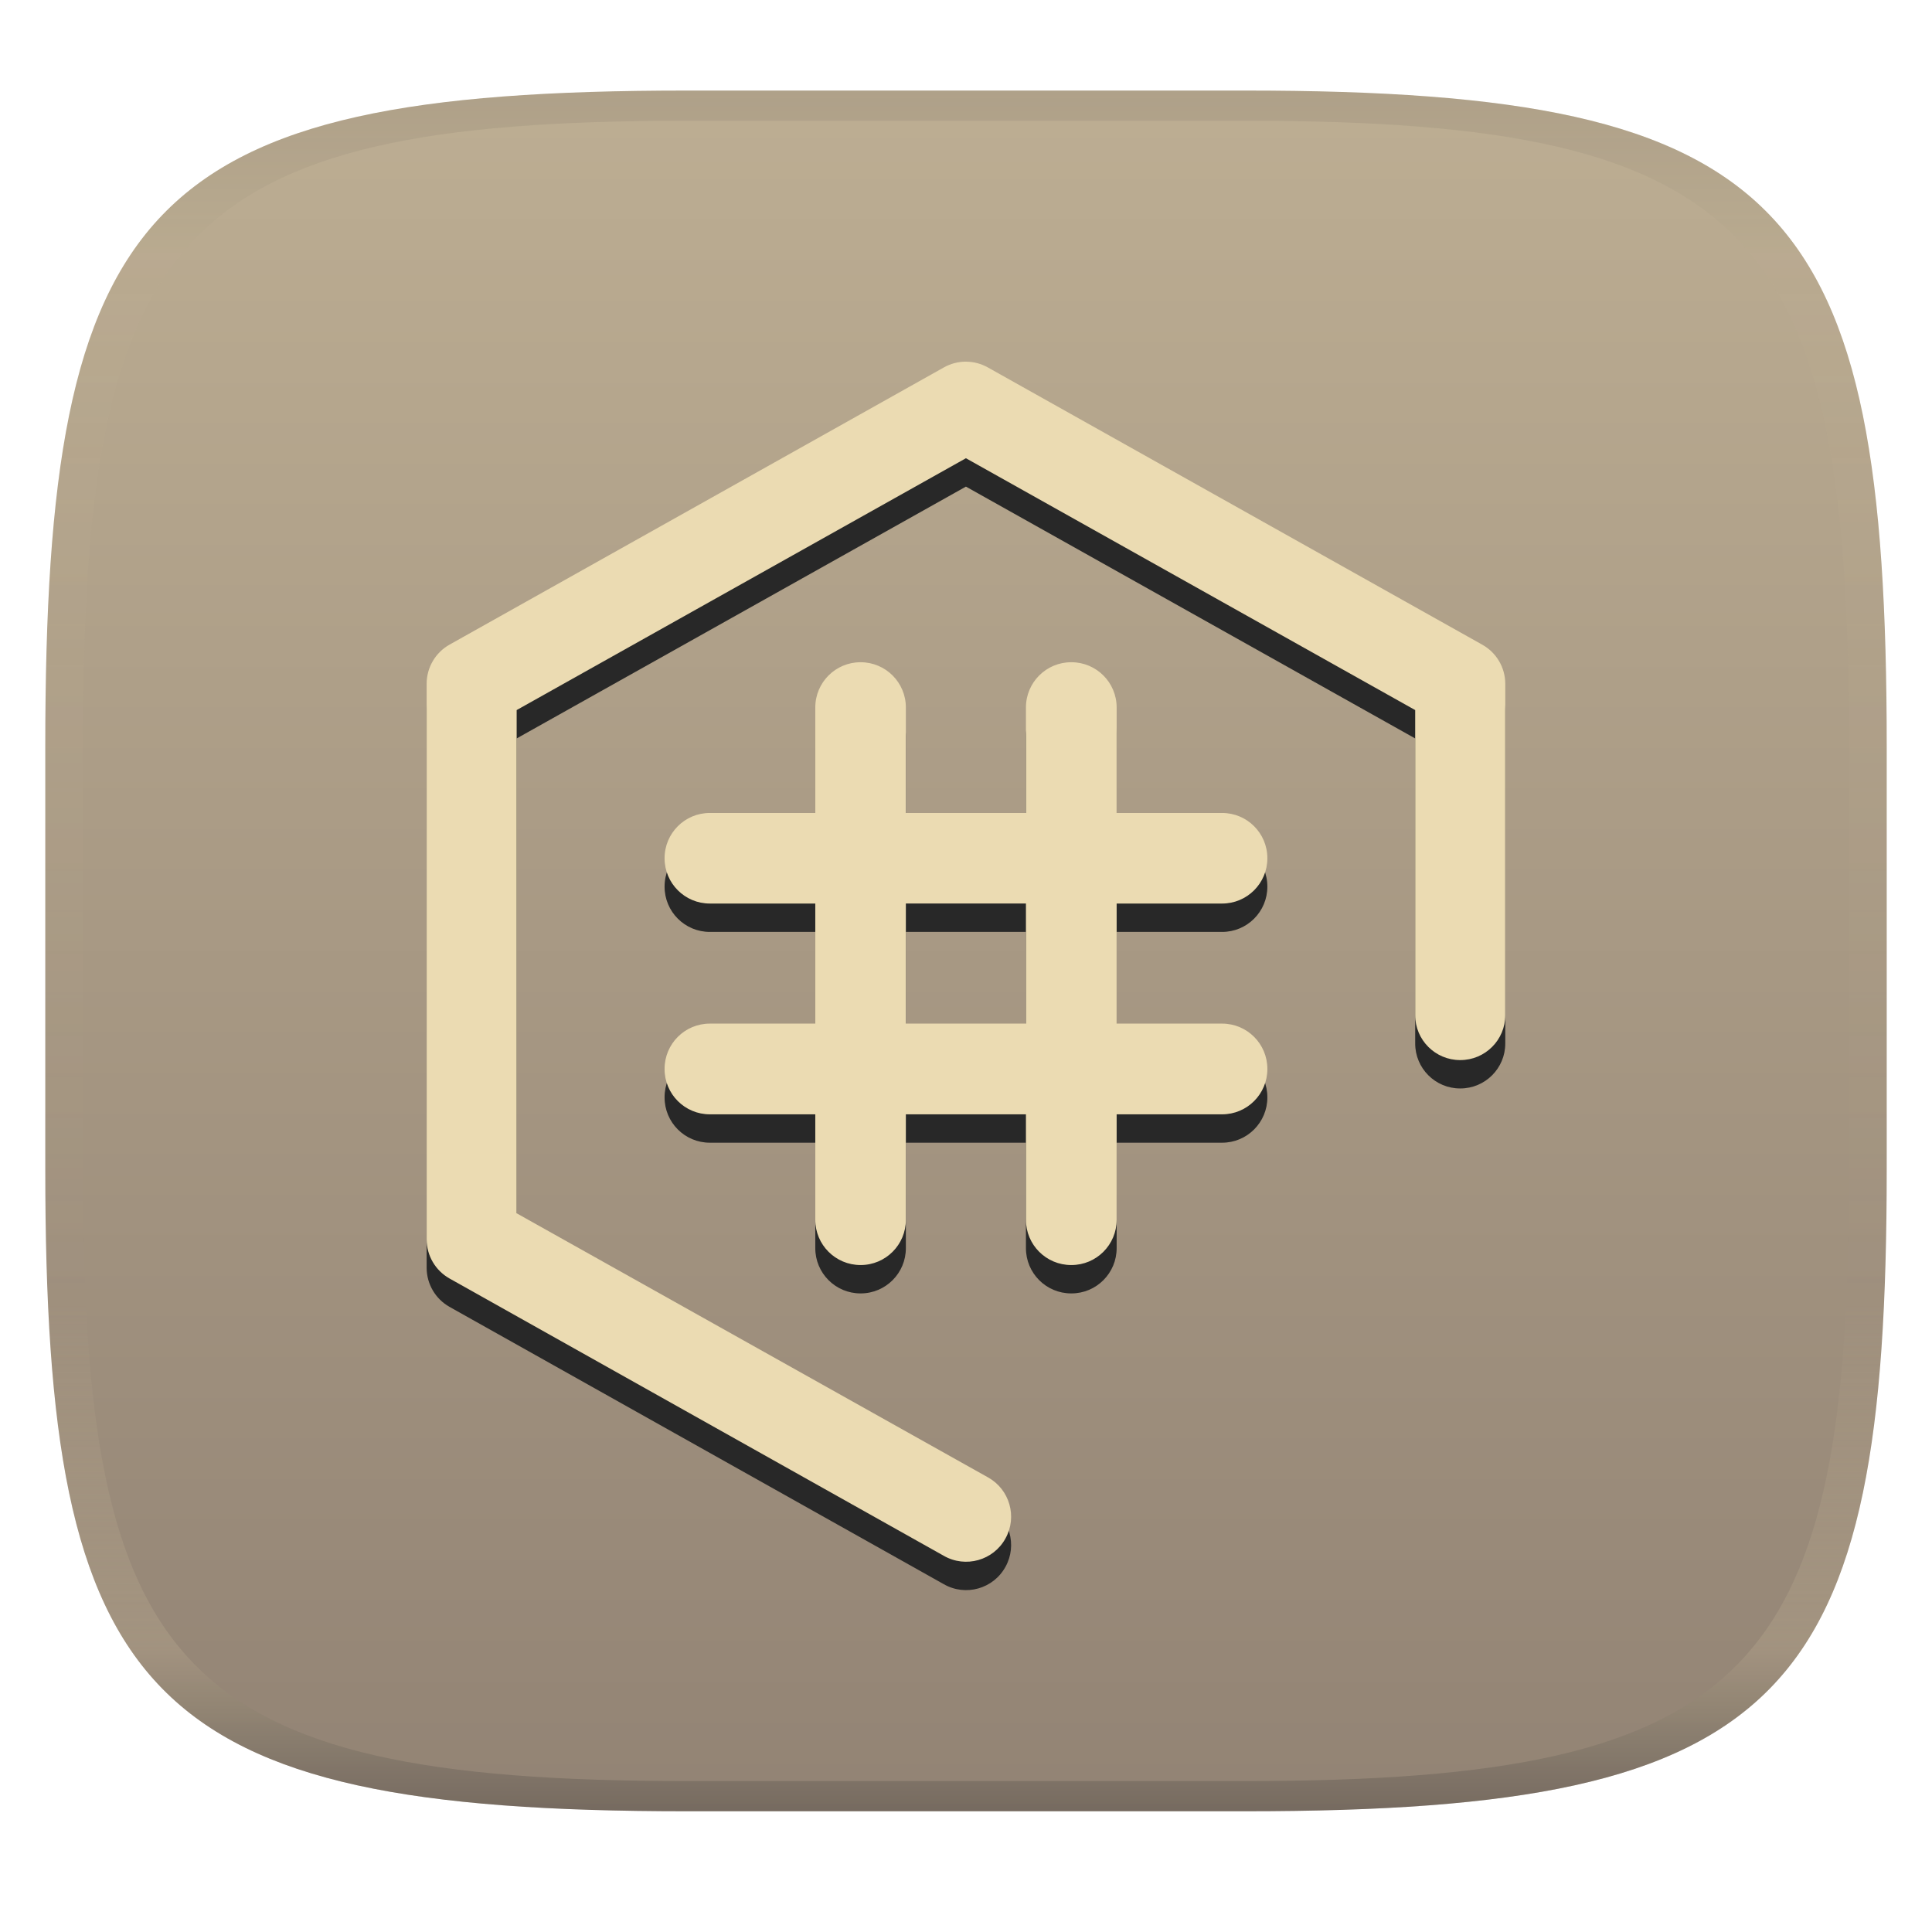
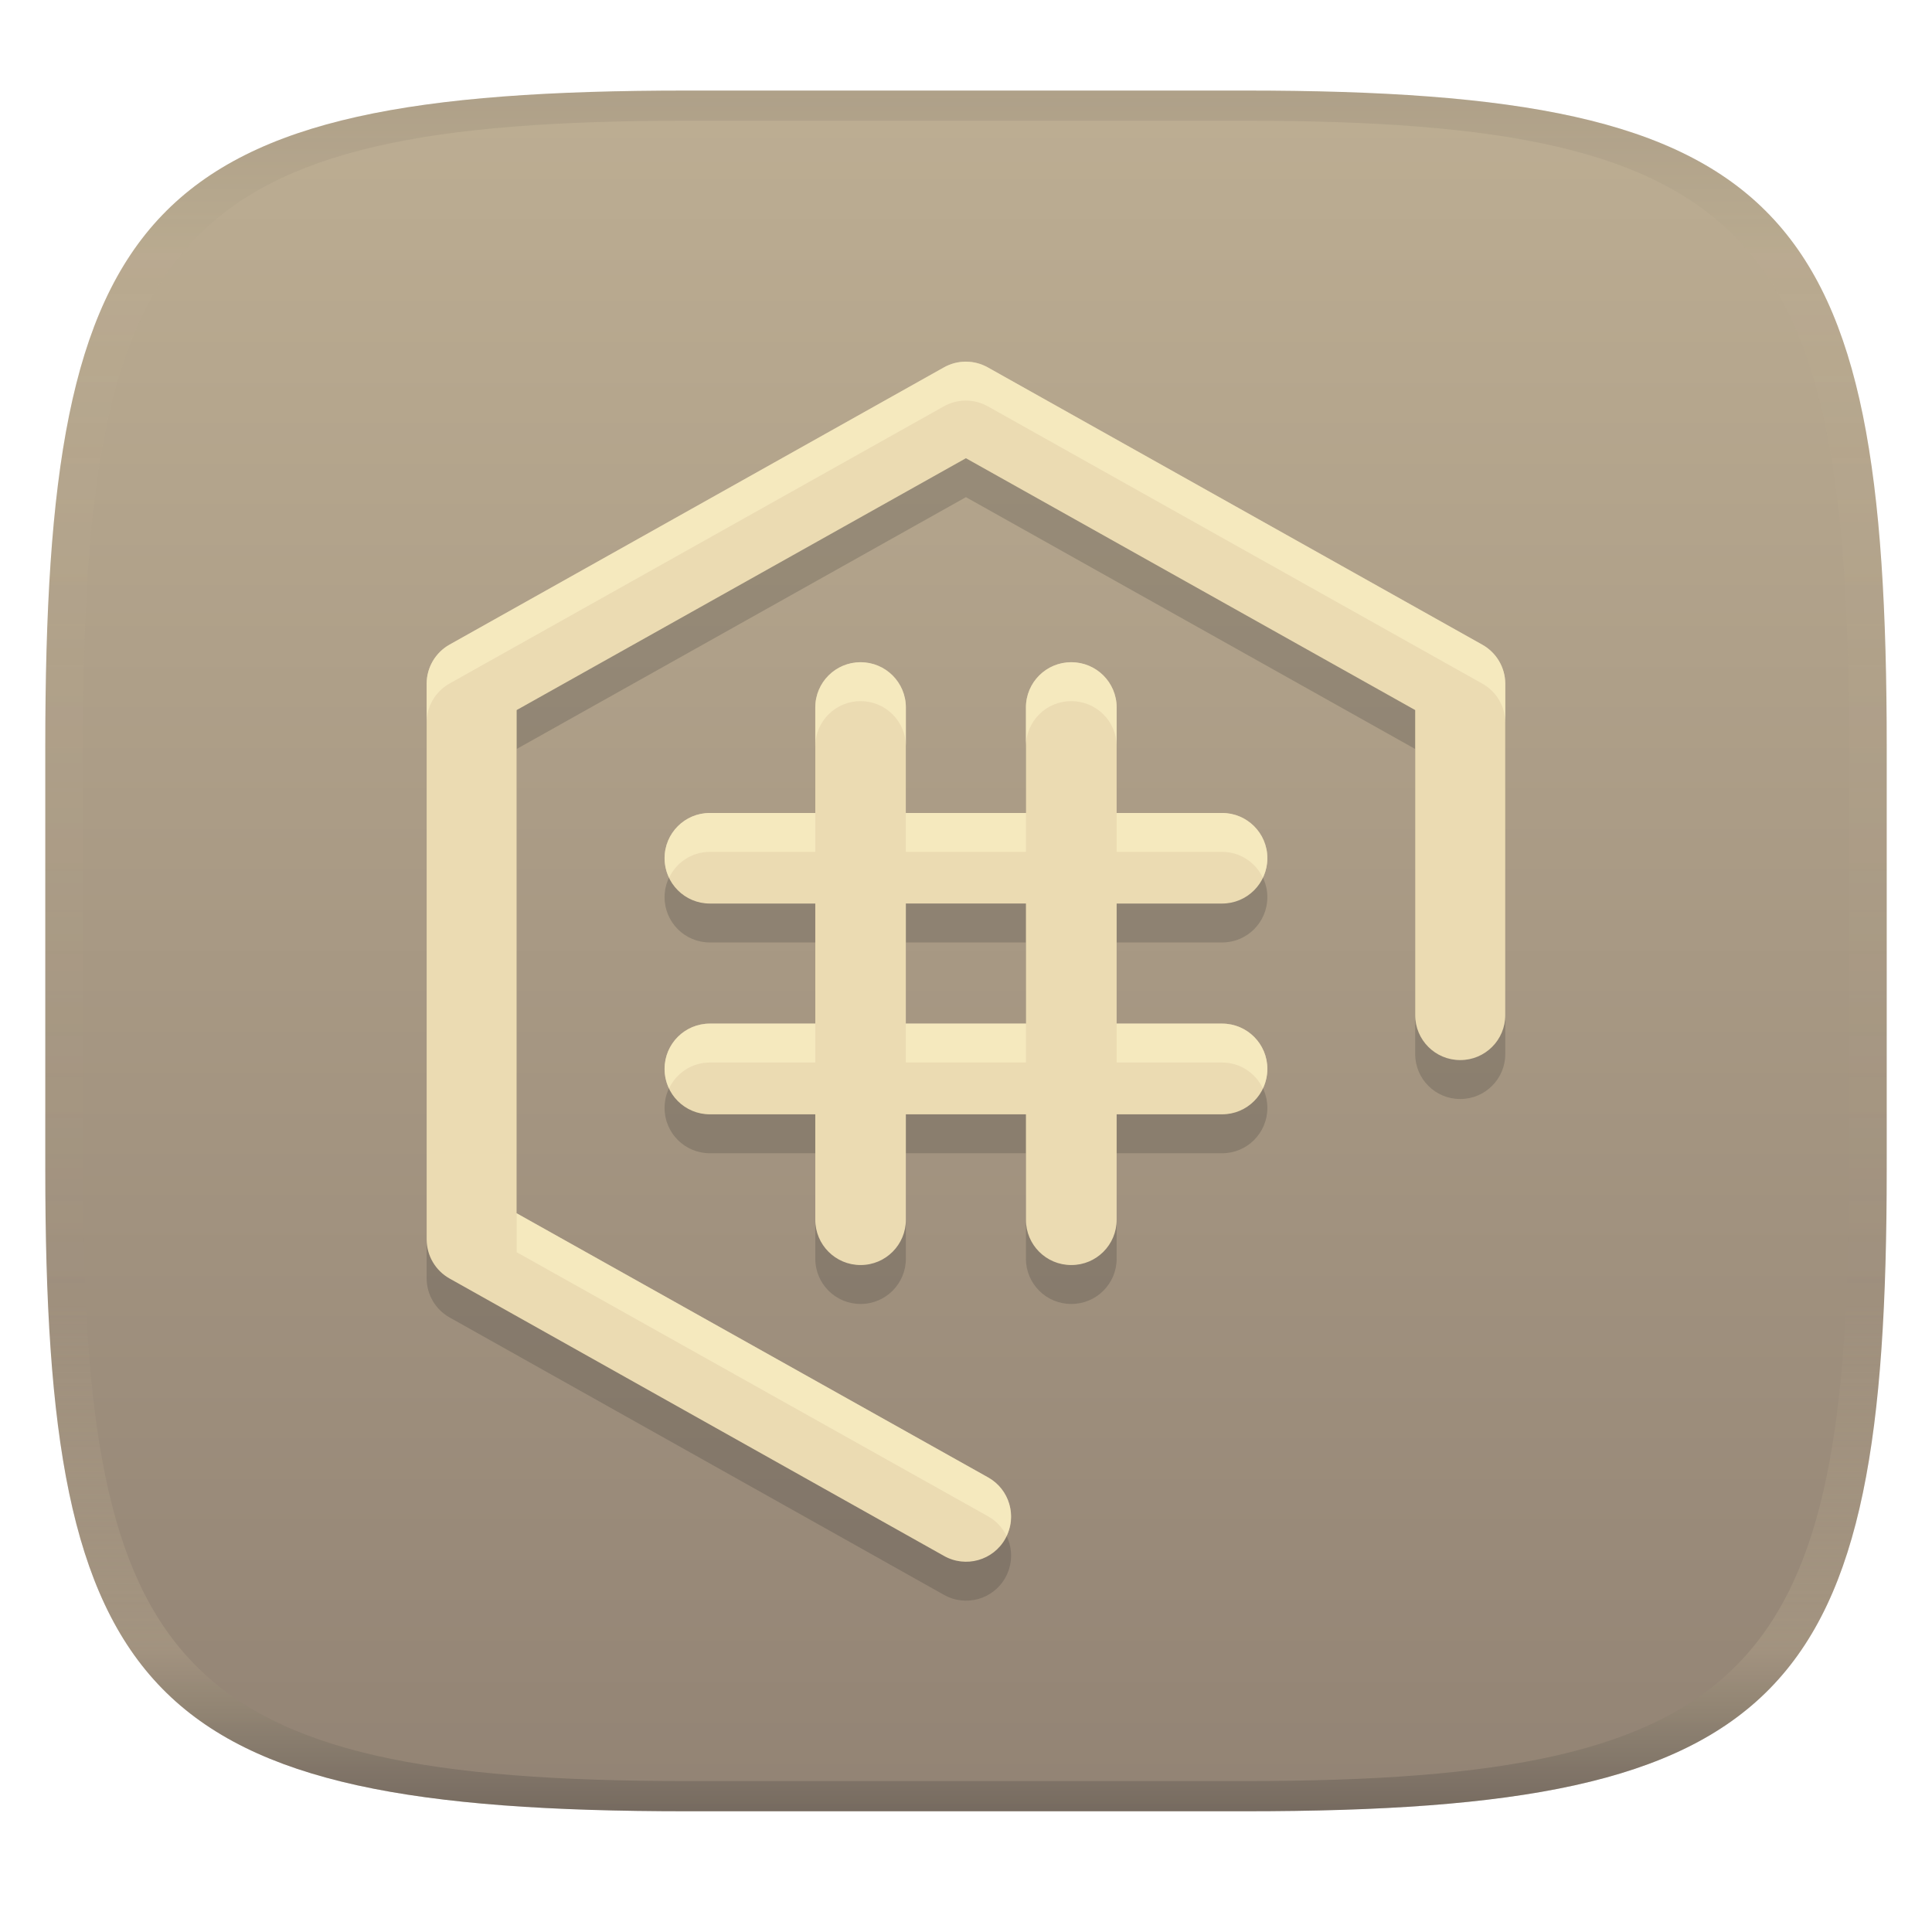
<svg xmlns="http://www.w3.org/2000/svg" width="256" height="256" version="1.1">
  <linearGradient id="b" x1=".5" x2=".5" y2="1" gradientTransform="matrix(244,0,0,228,5.981,12)" gradientUnits="userSpaceOnUse">
    <stop stop-color="#bdae93" offset="0" />
    <stop stop-color="#928374" offset="1" />
  </linearGradient>
  <defs>
    <linearGradient id="linearGradient31" x1=".5" x2=".5" y2="1" gradientTransform="matrix(244,0,0,228,5.988,12)" gradientUnits="userSpaceOnUse">
      <stop stop-color="#282828" stop-opacity=".1" offset="0" />
      <stop stop-color="#bdae93" stop-opacity=".1" offset=".1" />
      <stop stop-color="#d5c4a1" stop-opacity="0" offset=".702" />
      <stop stop-color="#bdae93" stop-opacity=".302" offset=".9" />
      <stop stop-color="#282828" stop-opacity=".3" offset="1" />
    </linearGradient>
  </defs>
  <path d="m165 12c72 0 85 15 85 87v56c0 70-13 85-85 85h-74c-72 0-85-15-85-85v-56c0-72 13-87 85-87z" fill="url(#b)" style="isolation:isolate" />
-   <path class="ColorScheme-Text" d="m128 51.68c-1.034-2e-3 -2.051 0.266-2.95 0.776l-65.5 36.73c-1.855 1.052-3.007 3.016-3.017 5.149v73.68c0.011 2.131 1.163 4.092 3.017 5.144l65.5 36.75c2.893 1.661 6.587 0.62 8.187-2.307 1.583-2.867 0.551-6.474-2.307-8.074l-62.47-35v-66.68l59.53-33.37 59.53 33.37v40.41c-8e-3 3.299 2.669 5.977 5.968 5.968 3.299 7e-3 5.977-2.669 5.968-5.968v-43.92c-0.011-2.138-1.175-4.103-3.04-5.149l-65.5-36.73c-0.893-0.507-1.902-0.775-2.928-0.776zm-13.96 39.83c-3.316-0.01-6.01 2.675-6.01 5.992v13.98h-13.96c-3.316-0.01-6.01 2.675-6.01 5.992-0.011 3.323 2.687 6.02 6.01 6.01h13.96v15.91h-13.96c-3.323-0.011-6.02 2.687-6.01 6.01-0.011 3.323 2.687 6.02 6.01 6.01h13.96v13.96c-0.011 3.323 2.687 6.02 6.01 6.01 3.316 0 6.001-2.693 5.992-6.01v-13.96h15.91v13.96c-0.011 3.323 2.687 6.02 6.01 6.01 3.323 0.011 6.02-2.687 6.01-6.01v-13.96h13.96c3.323 0.011 6.02-2.687 6.01-6.01 0.011-3.323-2.687-6.02-6.01-6.01h-13.96v-15.91h13.96c3.323 0.011 6.02-2.687 6.01-6.01 0-3.316-2.693-6.001-6.01-5.992h-13.96v-13.98c0-3.316-2.693-6.001-6.01-5.992-3.316-0.01-6.01 2.675-6.01 5.992v13.98h-15.91v-13.98c0-3.308-2.682-5.992-5.992-5.992zm5.992 31.97h15.91v15.91h-15.91z" color="#ebdbb2" fill="#282828" stroke-width="11.35" />
+   <path class="ColorScheme-Text" d="m128 53.078c-1.034-2e-3 -2.051 0.266-2.95 0.776l-65.5 36.73c-1.855 1.052-3.007 3.016-3.017 5.149v73.68c0.011 2.131 1.163 4.092 3.017 5.144l65.5 36.75c2.893 1.661 6.587 0.62 8.187-2.307 1.583-2.867 0.551-6.474-2.307-8.074l-62.47-35v-66.68l59.53-33.37 59.53 33.37v40.41c-8e-3 3.299 2.669 5.977 5.968 5.968 3.299 7e-3 5.977-2.669 5.968-5.968v-43.92c-0.011-2.138-1.175-4.103-3.04-5.149l-65.5-36.73c-0.893-0.507-1.902-0.775-2.928-0.776zm-13.96 39.83c-3.316-0.01-6.01 2.675-6.01 5.992v13.98h-13.96c-3.316-0.01-6.01 2.675-6.01 5.992-0.011 3.323 2.687 6.02 6.01 6.01h13.96v15.91h-13.96c-3.323-0.011-6.02 2.687-6.01 6.01-0.011 3.323 2.687 6.02 6.01 6.01h13.96v13.96c-0.011 3.323 2.687 6.02 6.01 6.01 3.316 0 6.001-2.693 5.992-6.01v-13.96h15.91v13.96c-0.011 3.323 2.687 6.02 6.01 6.01 3.323 0.011 6.02-2.687 6.01-6.01v-13.96h13.96c3.323 0.011 6.02-2.687 6.01-6.01 0.011-3.323-2.687-6.02-6.01-6.01h-13.96v-15.91h13.96c3.323 0.011 6.02-2.687 6.01-6.01 0-3.316-2.693-6.001-6.01-5.992h-13.96v-13.98c0-3.316-2.693-6.001-6.01-5.992-3.316-0.01-6.01 2.675-6.01 5.992v13.98h-15.91v-13.98c0-3.308-2.682-5.992-5.992-5.992zm5.992 31.97h15.91v15.91h-15.91z" color="#ebdbb2" fill="#282828" opacity=".2" stroke-width="11.35" />
  <path class="ColorScheme-Text" d="m128 47.92c-1.034-0.002-2.051 0.266-2.95 0.776l-65.5 36.73c-1.855 1.052-3.007 3.016-3.017 5.149v73.68c0.011 2.131 1.163 4.092 3.017 5.144l65.5 36.75c2.893 1.661 6.587 0.62 8.187-2.307 1.583-2.867 0.551-6.474-2.307-8.074l-62.47-35v-66.68l59.53-33.37 59.53 33.37v40.41c-8e-3 3.299 2.669 5.977 5.968 5.968 3.299 7e-3 5.977-2.669 5.968-5.968v-43.92c-0.011-2.138-1.175-4.103-3.04-5.149l-65.5-36.73c-0.893-0.507-1.902-0.775-2.928-0.776zm-13.96 39.83c-3.316-0.01-6.01 2.675-6.01 5.992v13.98h-13.96c-3.316-0.01-6.01 2.675-6.01 5.992-0.011 3.323 2.687 6.02 6.01 6.01h13.96v15.91h-13.96c-3.323-0.011-6.02 2.687-6.01 6.01-0.011 3.323 2.687 6.02 6.01 6.01h13.96v13.96c-0.011 3.323 2.687 6.02 6.01 6.01 3.316 0 6.001-2.693 5.992-6.01v-13.96h15.91v13.96c-0.011 3.323 2.687 6.02 6.01 6.01 3.323 0.011 6.02-2.687 6.01-6.01v-13.96h13.96c3.323 0.011 6.02-2.687 6.01-6.01 0.011-3.323-2.687-6.02-6.01-6.01h-13.96v-15.91h13.96c3.323 0.011 6.02-2.687 6.01-6.01 0-3.316-2.693-6.001-6.01-5.992h-13.96v-13.98c0-3.316-2.693-6.001-6.01-5.992-3.316-0.01-6.01 2.675-6.01 5.992v13.98h-15.91v-13.98c0-3.308-2.682-5.992-5.992-5.992zm5.992 31.97h15.91v15.91h-15.91z" color="#ebdbb2" fill="currentColor" stroke-width="11.35" />
+   <path class="ColorScheme-Text" d="m128 47.919c-1.034-0.002-2.05 0.265-2.949 0.775l-65.5 36.73c-1.855 1.052-3.008 3.015-3.018 5.148v5.158c0.01-2.133 1.163-4.096 3.018-5.148l65.5-36.73c0.896-0.509 1.908-0.773 2.938-0.773 1.026 0.001 2.035 0.27 2.928 0.777l65.5 36.73c1.865 1.046 3.028 3.01 3.039 5.148v-5.158c-0.011-2.138-1.174-4.102-3.039-5.148l-65.5-36.73c-0.893-0.507-1.902-0.774-2.928-0.775zm-13.961 39.83c-3.316-0.01-6.01 2.675-6.01 5.992v5.158c0-3.317 2.694-6.003 6.01-5.992 3.31 0 5.992 2.684 5.992 5.992v-5.158c0-3.308-2.682-5.992-5.992-5.992zm27.912 0c-3.316-0.01-6.01 2.675-6.01 5.992v5.158c0-3.317 2.694-6.003 6.01-5.992 3.317-9e-3 6.012 2.676 6.012 5.992v-5.158c0-3.316-2.695-6.001-6.012-5.992zm-47.881 19.973c-3.316-0.01-6.01 2.675-6.01 5.992-3e-3 0.931 0.223 1.801 0.6 2.588 0.967-2.024 3.018-3.429 5.41-3.422h13.959v-5.158zm25.961 0v5.158h15.91v-5.158zm27.932 0v5.158h13.959c2.393-6e-3 4.443 1.397 5.41 3.42 0.376-0.786 0.602-1.656 0.6-2.586 0-3.316-2.693-6.001-6.01-5.992zm-27.932 27.908v5.156h15.91v-5.156zm-25.961 4e-3c-3.323-0.011-6.02 2.687-6.01 6.01-0.003 0.927 0.221 1.794 0.594 2.578 0.965-2.028 3.02-3.437 5.416-3.43h13.959v-5.158zm53.893 0v5.158h13.959c2.396-7e-3 4.449 1.402 5.414 3.43 0.373-0.784 0.598-1.651 0.596-2.578 0.011-3.323-2.687-6.02-6.01-6.01zm-79.502 25.133v5.158l62.469 35c1.105 0.618 1.93 1.54 2.443 2.6 1.346-2.812 0.312-6.215-2.443-7.758z" fill="#fbf1c7" opacity=".6" />
  <path d="m91 12c-72 0-85 15-85 87v56c0 70 13 85 85 85h74c72 0 85-15 85-85v-56c0-72-13-87-85-87zm0 4h74c68 0 80 15 80 83v56c0 66-12 81-80 81h-74c-68 0-80-15-80-81v-56c0-68 12-83 80-83z" fill="url(#linearGradient31)" style="isolation:isolate" />
</svg>
